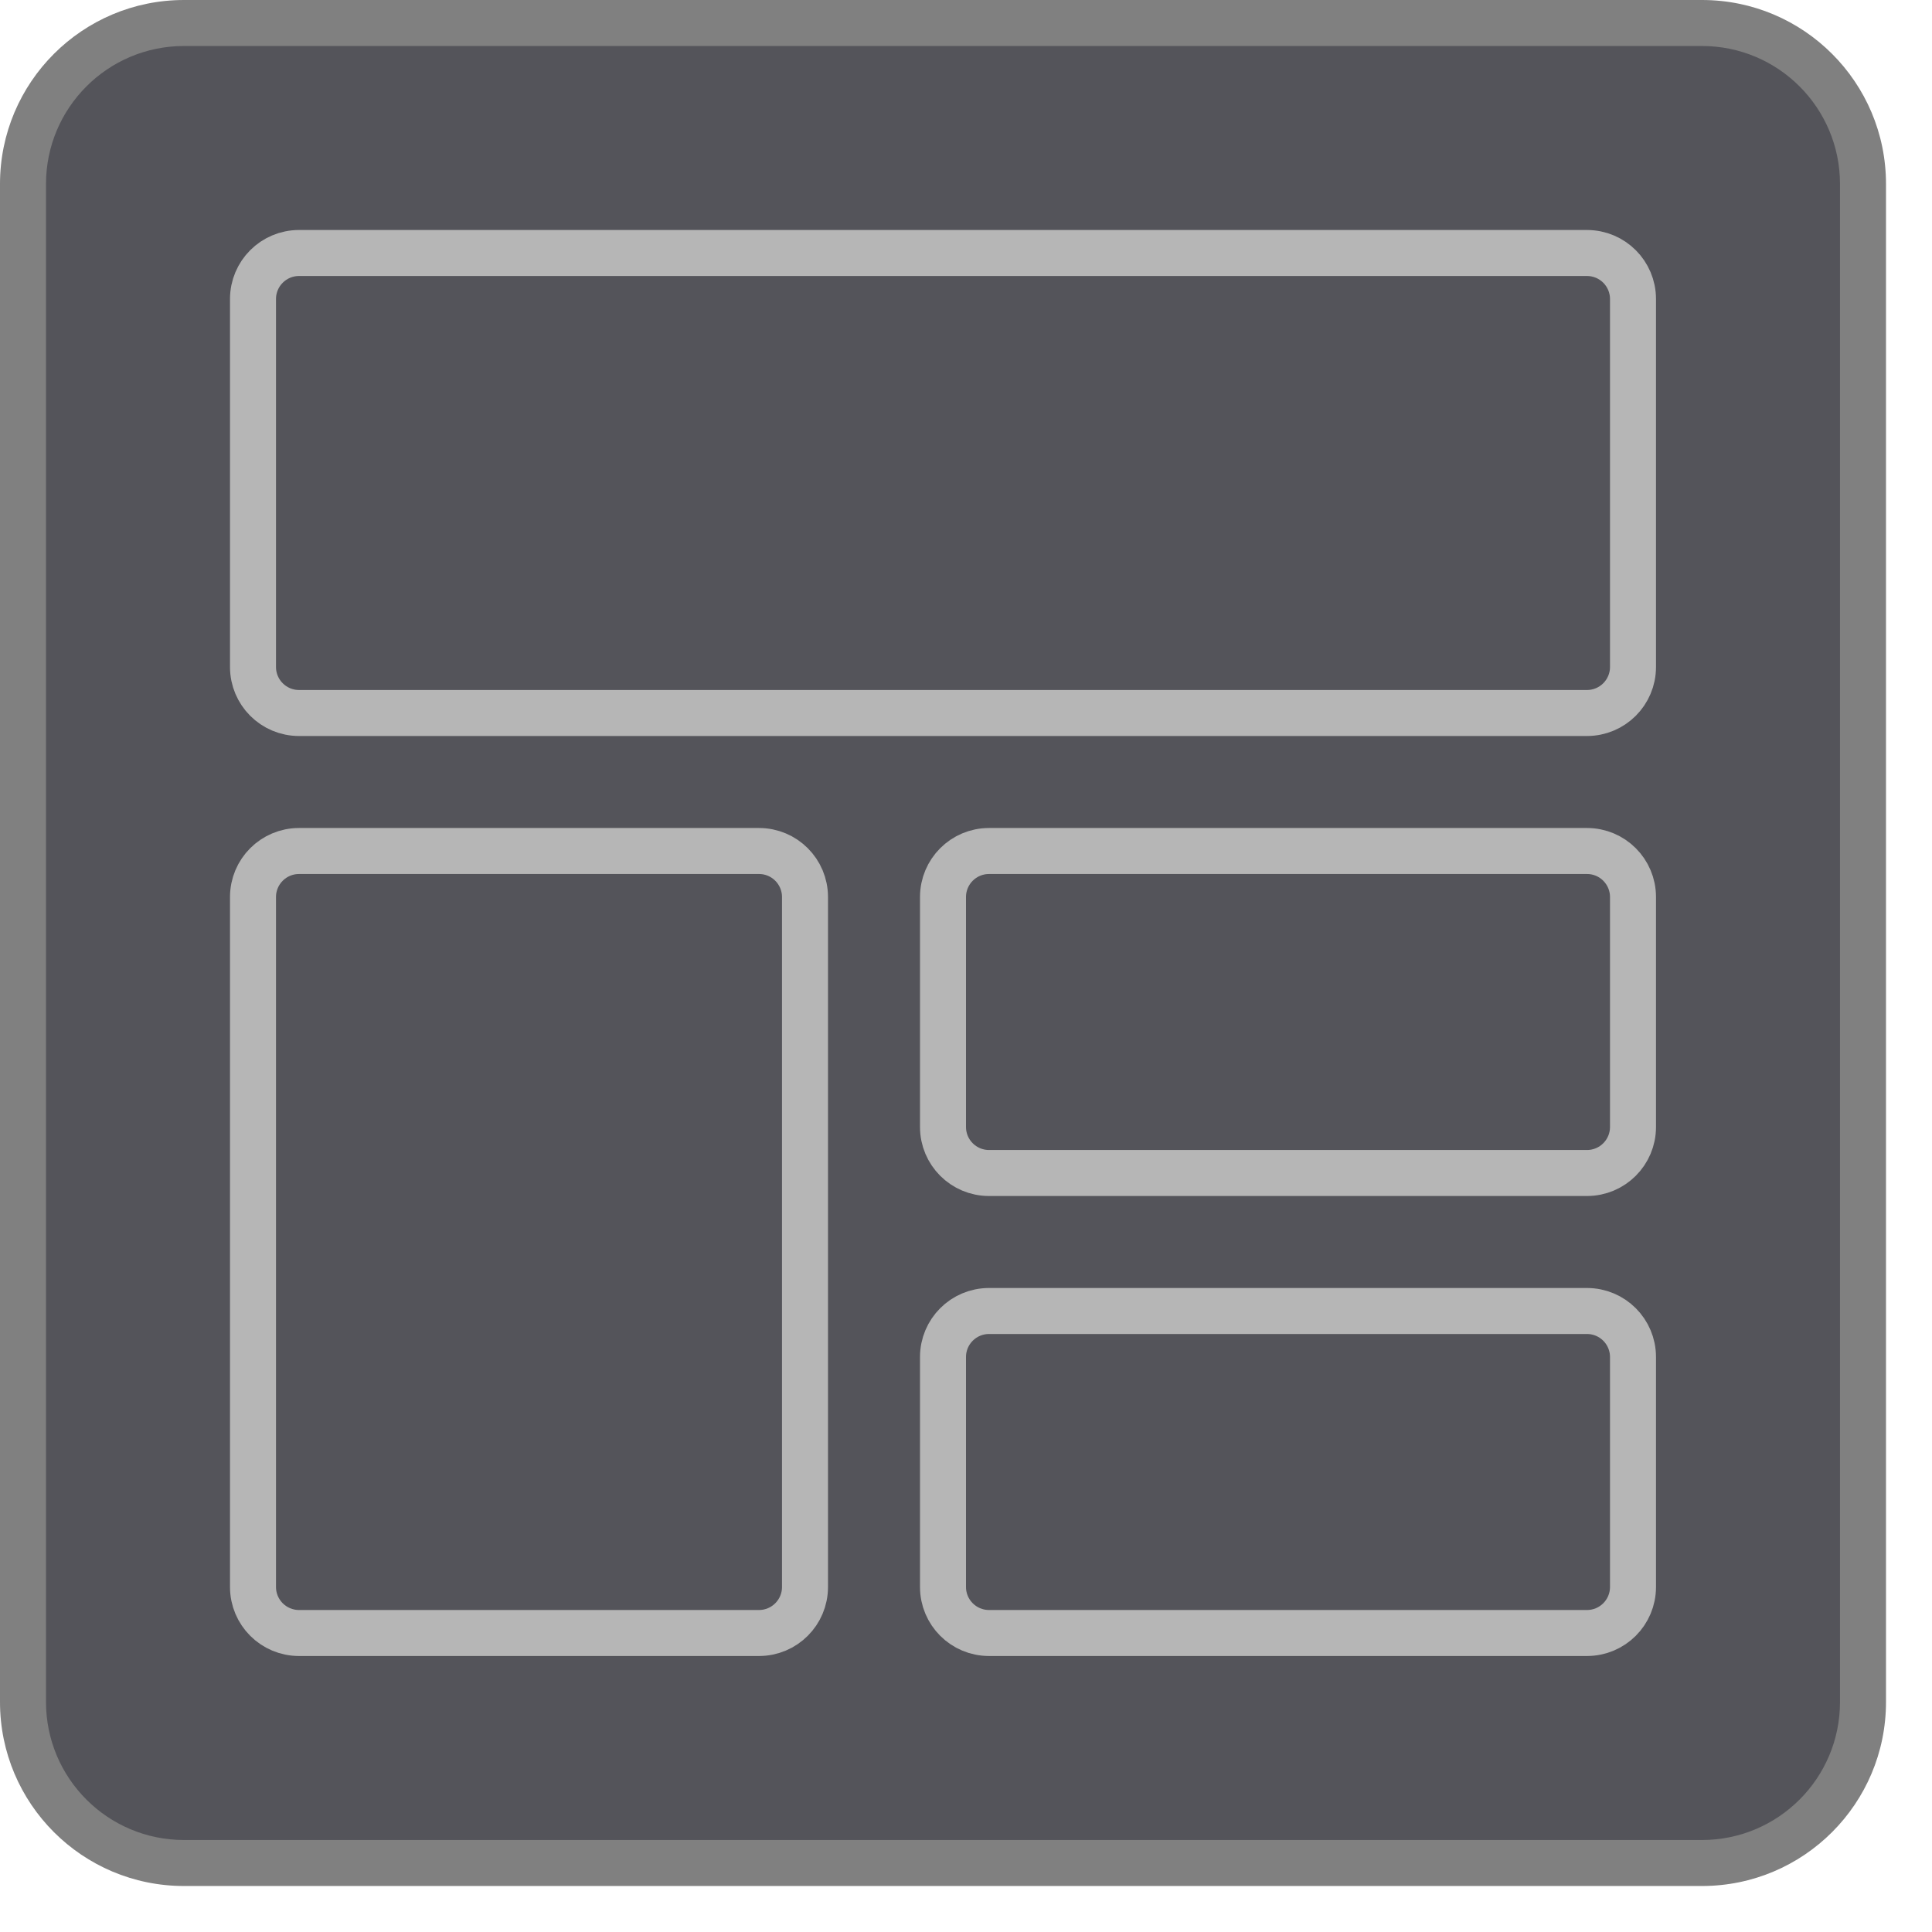
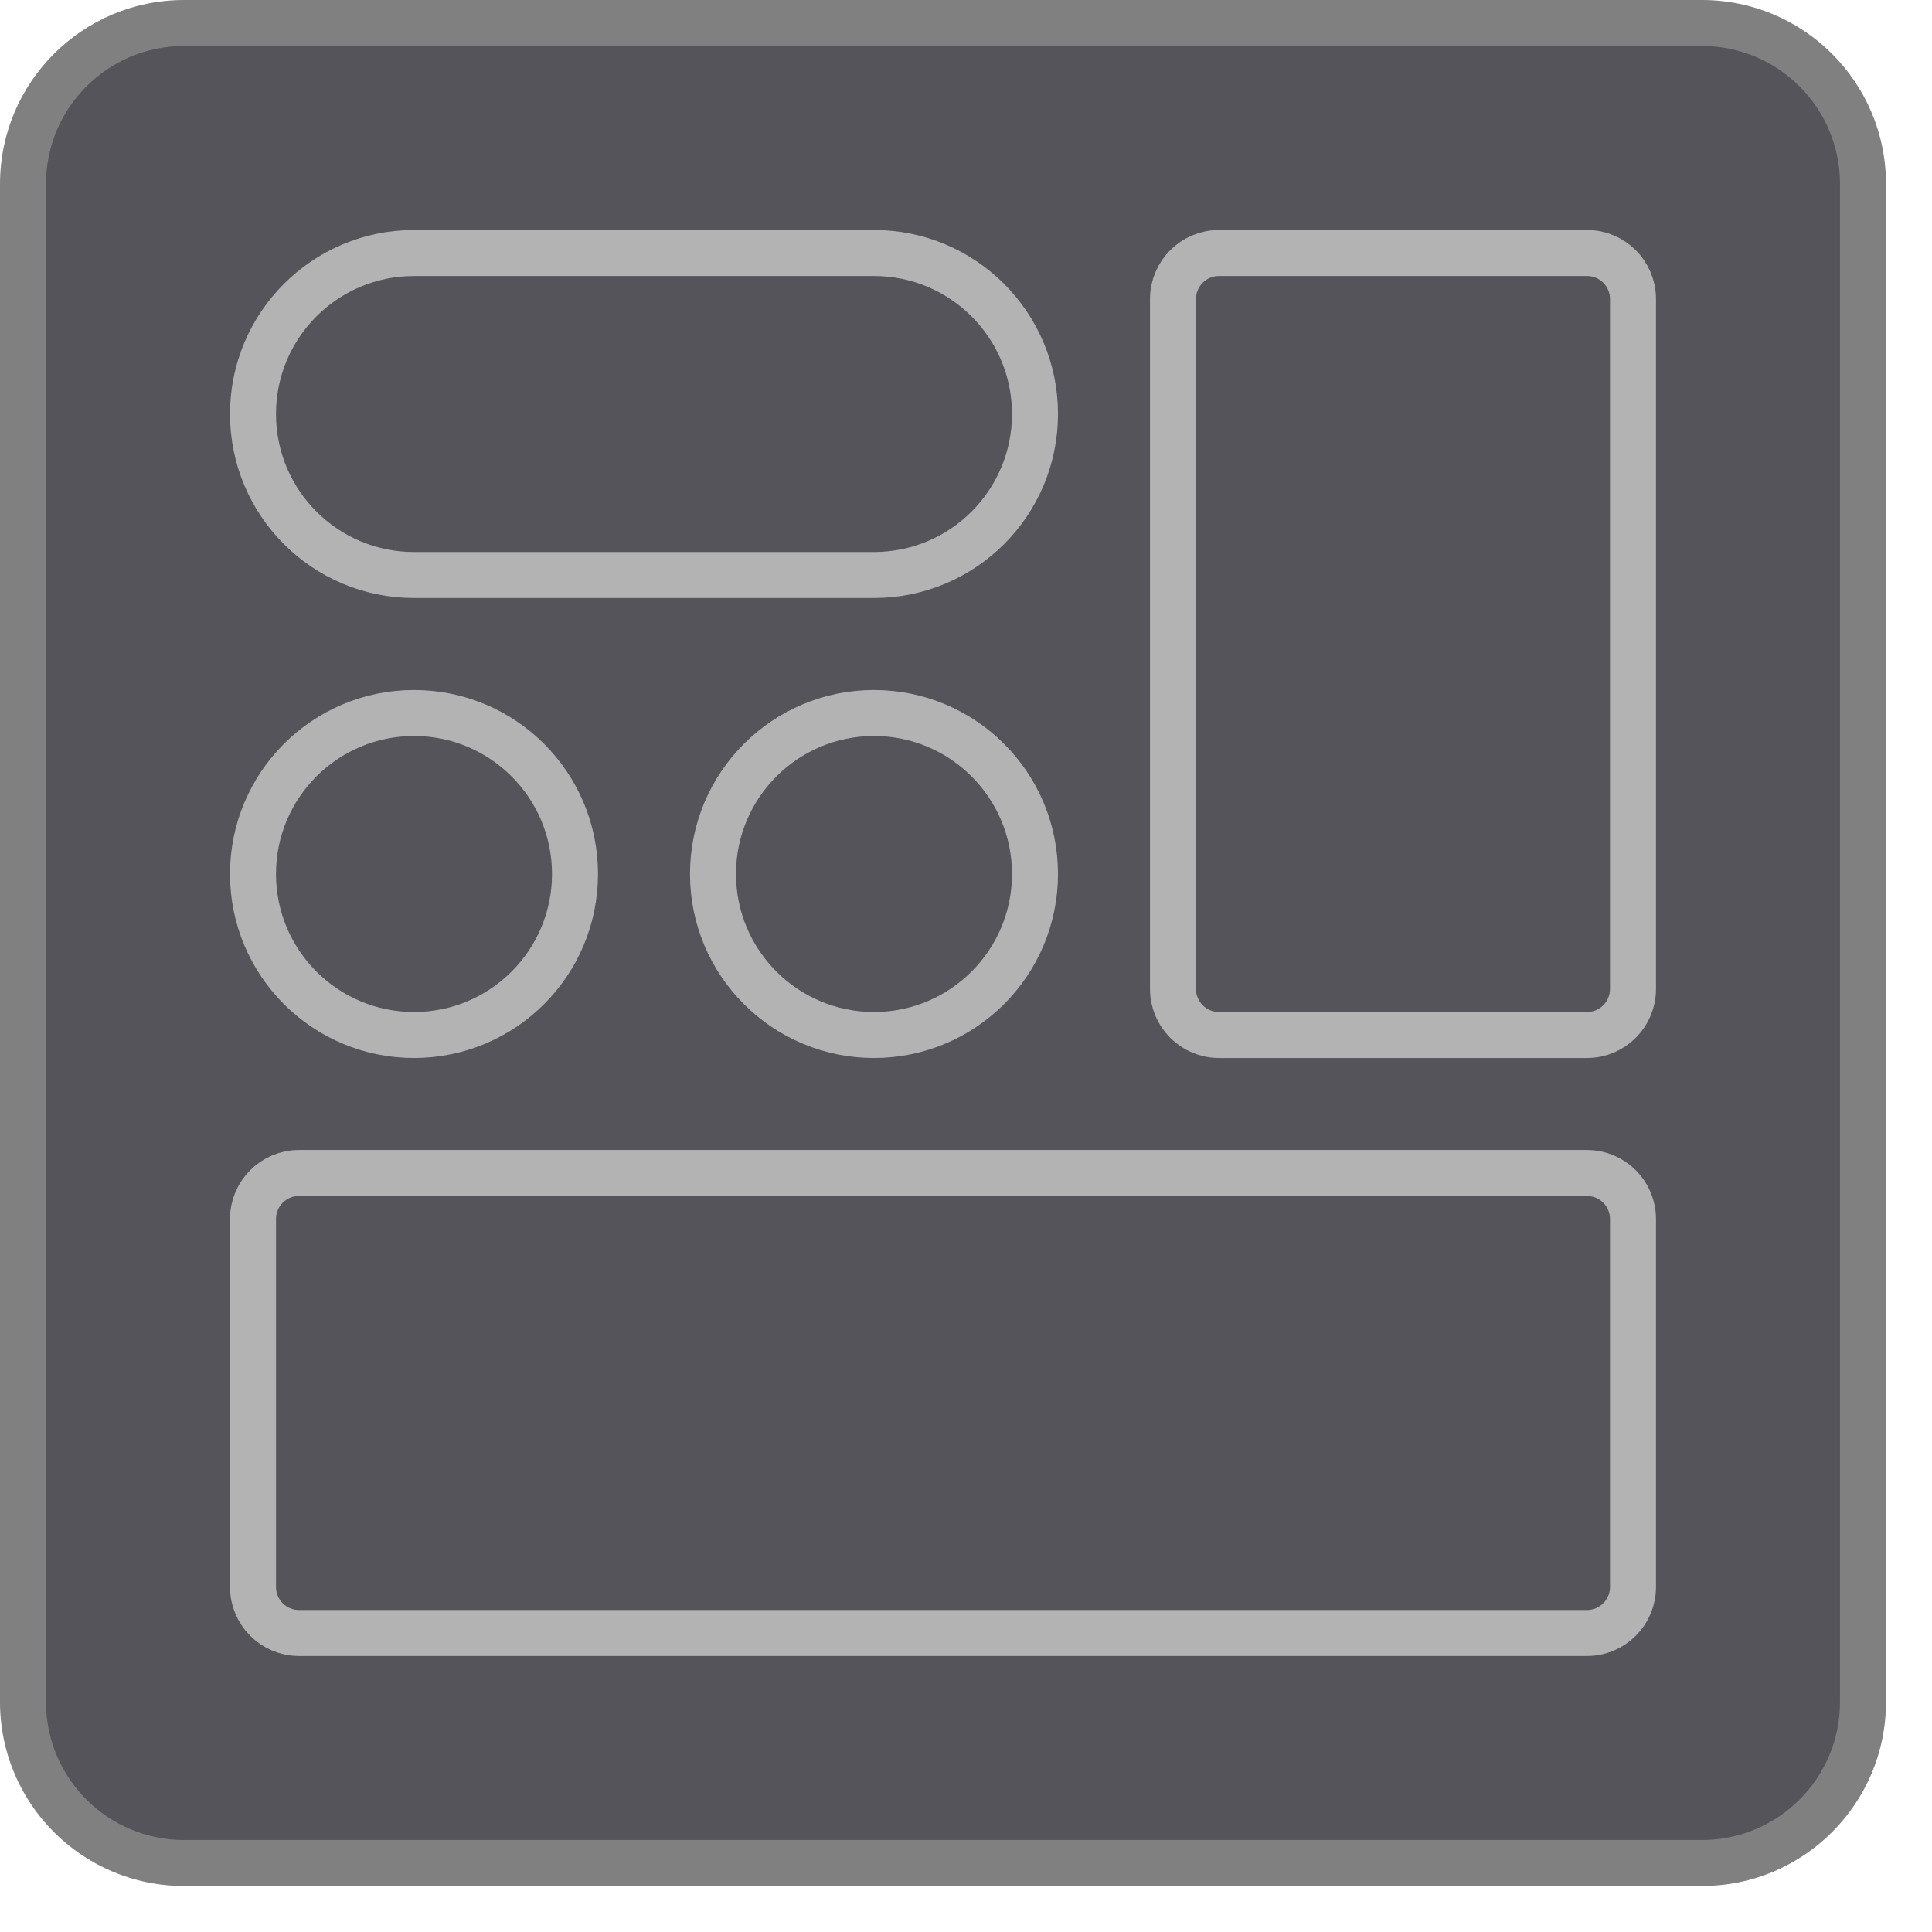
<svg xmlns="http://www.w3.org/2000/svg" viewBox="0 0 42 42">
  <rect x="0.5" y="0.5" width="40" height="40" rx="3.5" style="fill:#54545a" />
  <path d="M37,1a3,3,0,0,1,3,3V37a3,3,0,0,1-3,3H4a3,3,0,0,1-3-3V4A3,3,0,0,1,4,1H37m0-1H4A4,4,0,0,0,0,4V37a4,4,0,0,0,4,4H37a4,4,0,0,0,4-4V4a4,4,0,0,0-4-4Z" style="fill:gray" />
-   <rect x="5.5" y="5.5" width="30" height="10" rx="1" style="fill:none;stroke:#b6b6b6;stroke-linecap:round;stroke-linejoin:round" />
-   <rect x="5.5" y="18.5" width="12" height="17" rx="1" style="fill:none;stroke:#b6b6b6;stroke-linecap:round;stroke-linejoin:round" />
-   <rect x="20.5" y="18.5" width="15" height="7" rx="1" style="fill:none;stroke:#b6b6b6;stroke-linecap:round;stroke-linejoin:round" />
-   <rect x="20.5" y="28.5" width="15" height="7" rx="1" style="fill:none;stroke:#b6b6b6;stroke-linecap:round;stroke-linejoin:round" />
+   <rect x="5.5" y="25.5" width="30" height="10" rx="1" transform="translate(41 61) rotate(-180)" style="fill:none;stroke:#b3b3b3;stroke-linecap:round;stroke-linejoin:round" />
+   <rect x="25.5" y="5.5" width="10" height="17" rx="1" transform="translate(61 28) rotate(-180)" style="fill:none;stroke:#b3b3b3;stroke-linecap:round;stroke-linejoin:round" />
+   <rect x="5.5" y="5.5" width="17" height="7" rx="3.5" transform="translate(28 18) rotate(-180)" style="fill:none;stroke:#b3b3b3;stroke-linecap:round;stroke-linejoin:round" />
+   <circle cx="9" cy="19" r="3.5" style="fill:none;stroke:#b3b3b3;stroke-linecap:round;stroke-linejoin:round" />
+   <circle cx="19" cy="19" r="3.5" style="fill:none;stroke:#b3b3b3;stroke-linecap:round;stroke-linejoin:round" />
</svg>
